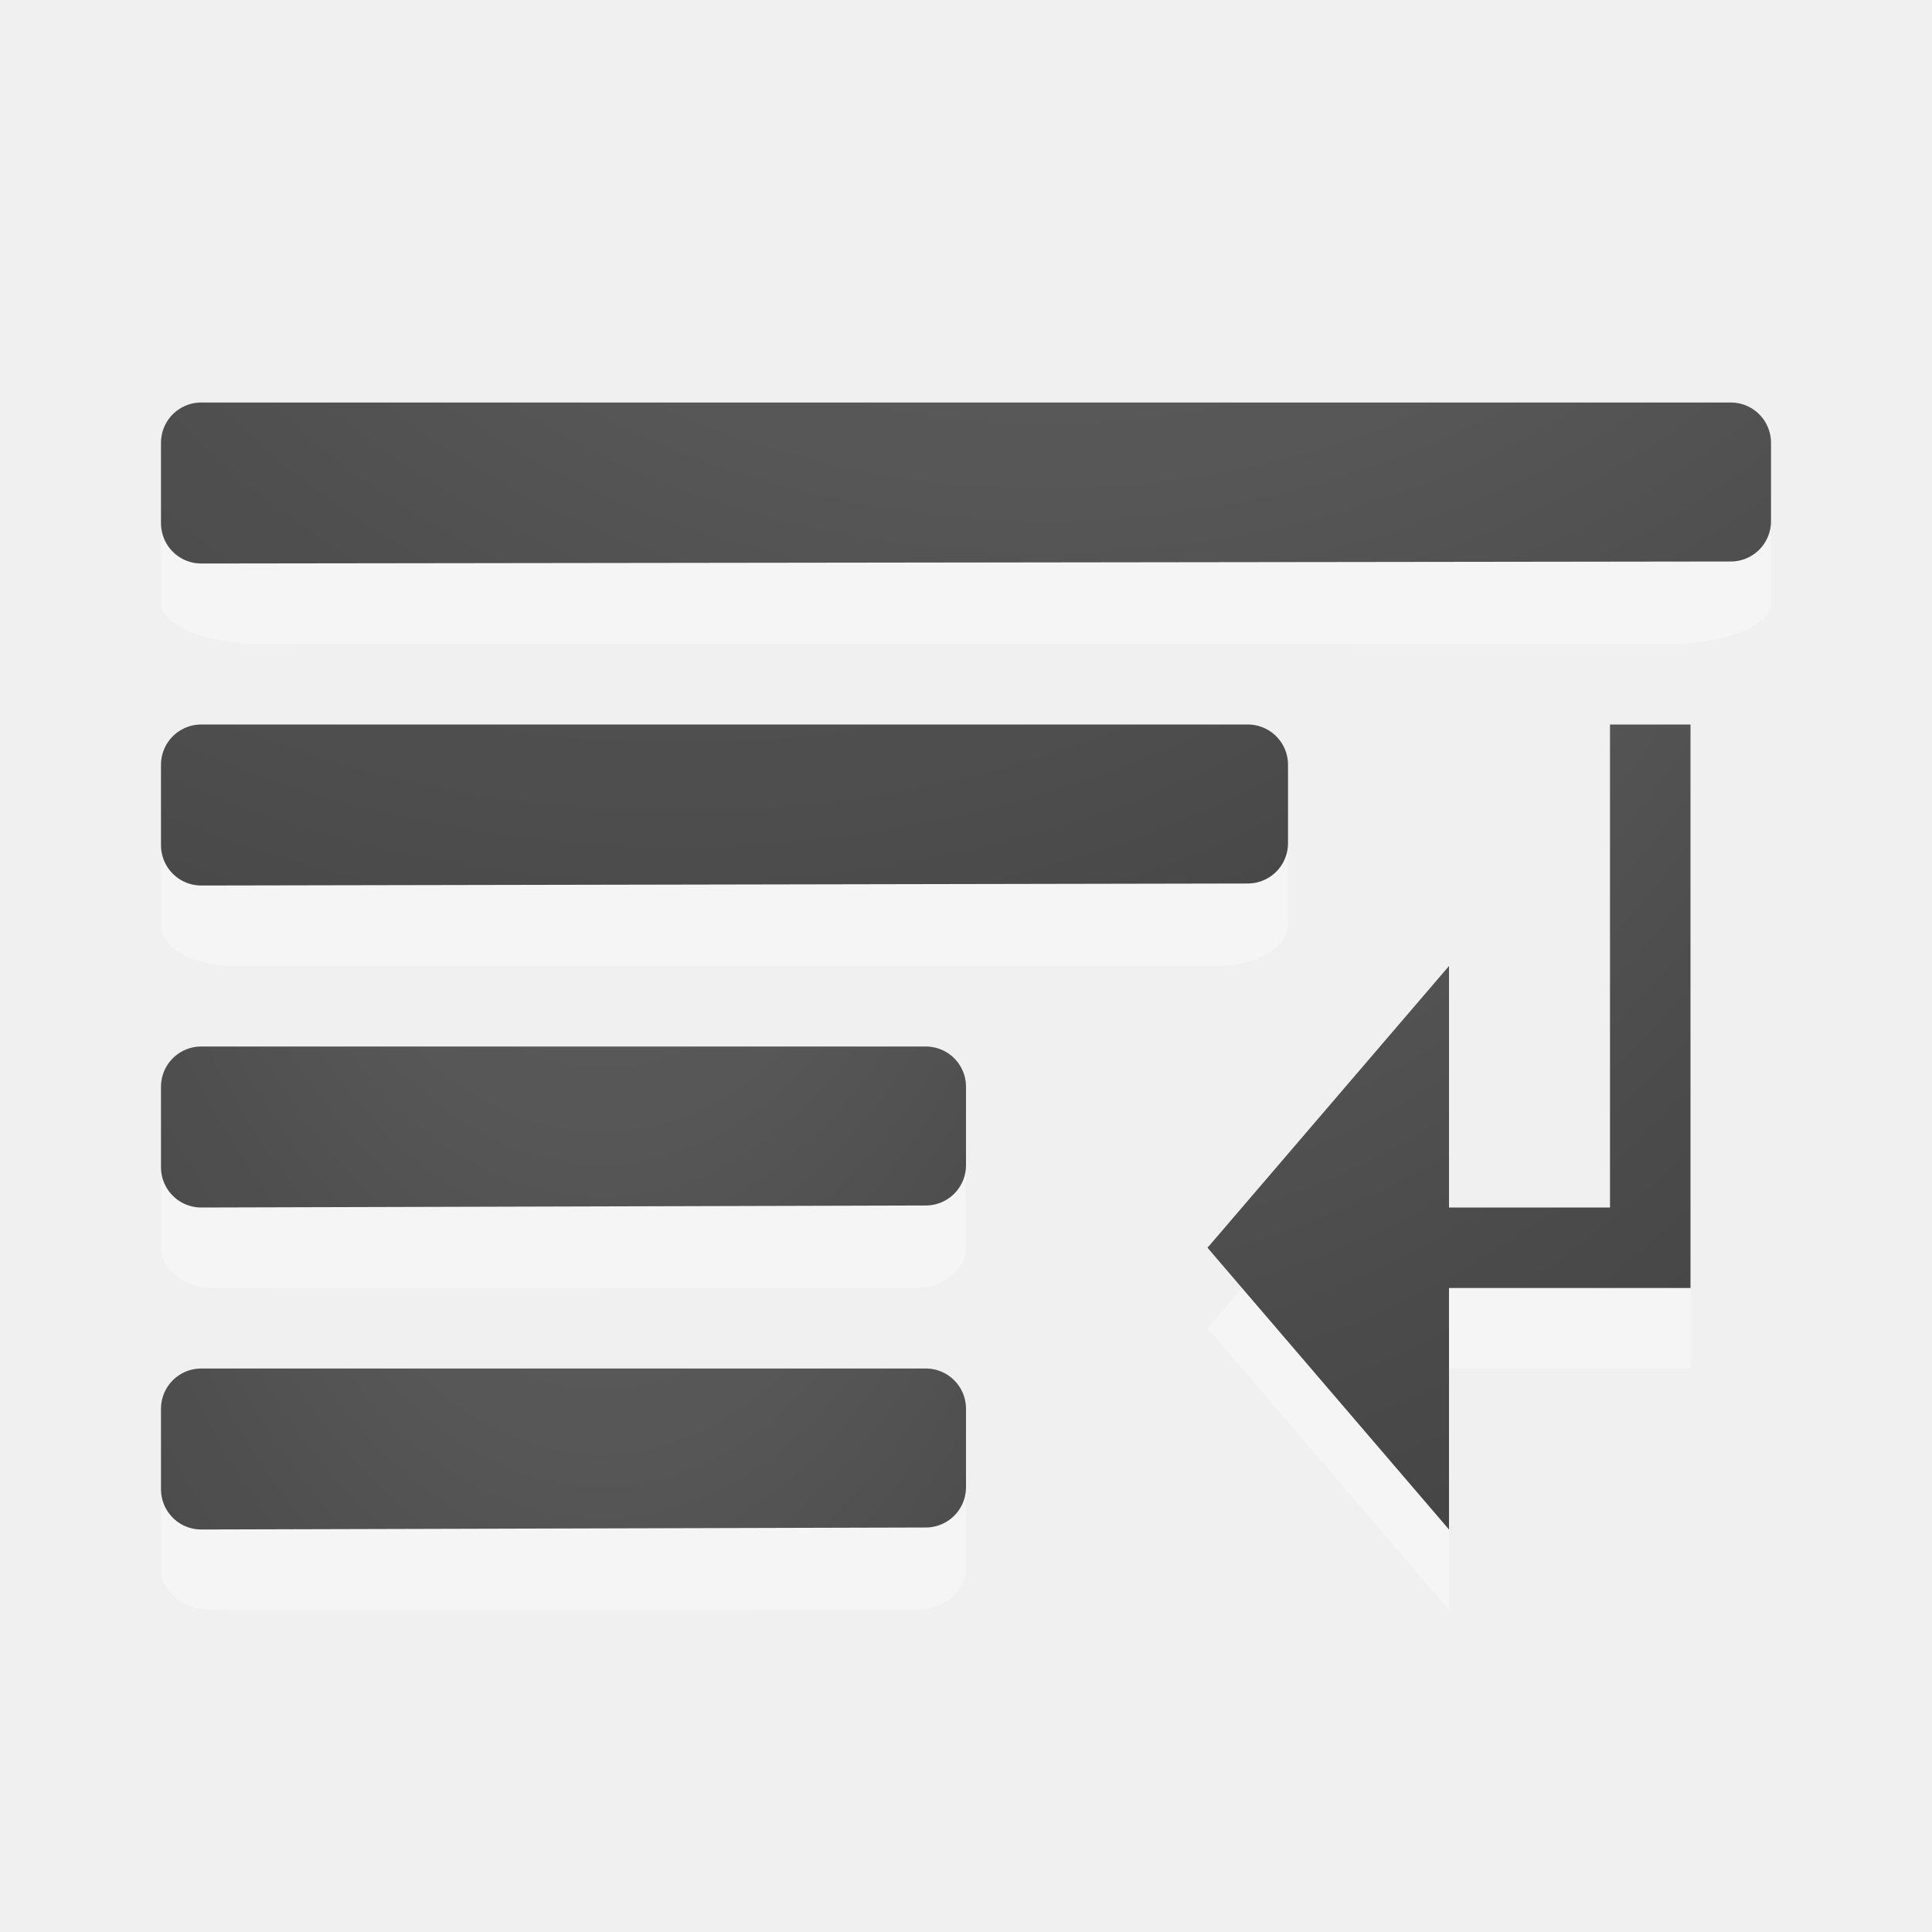
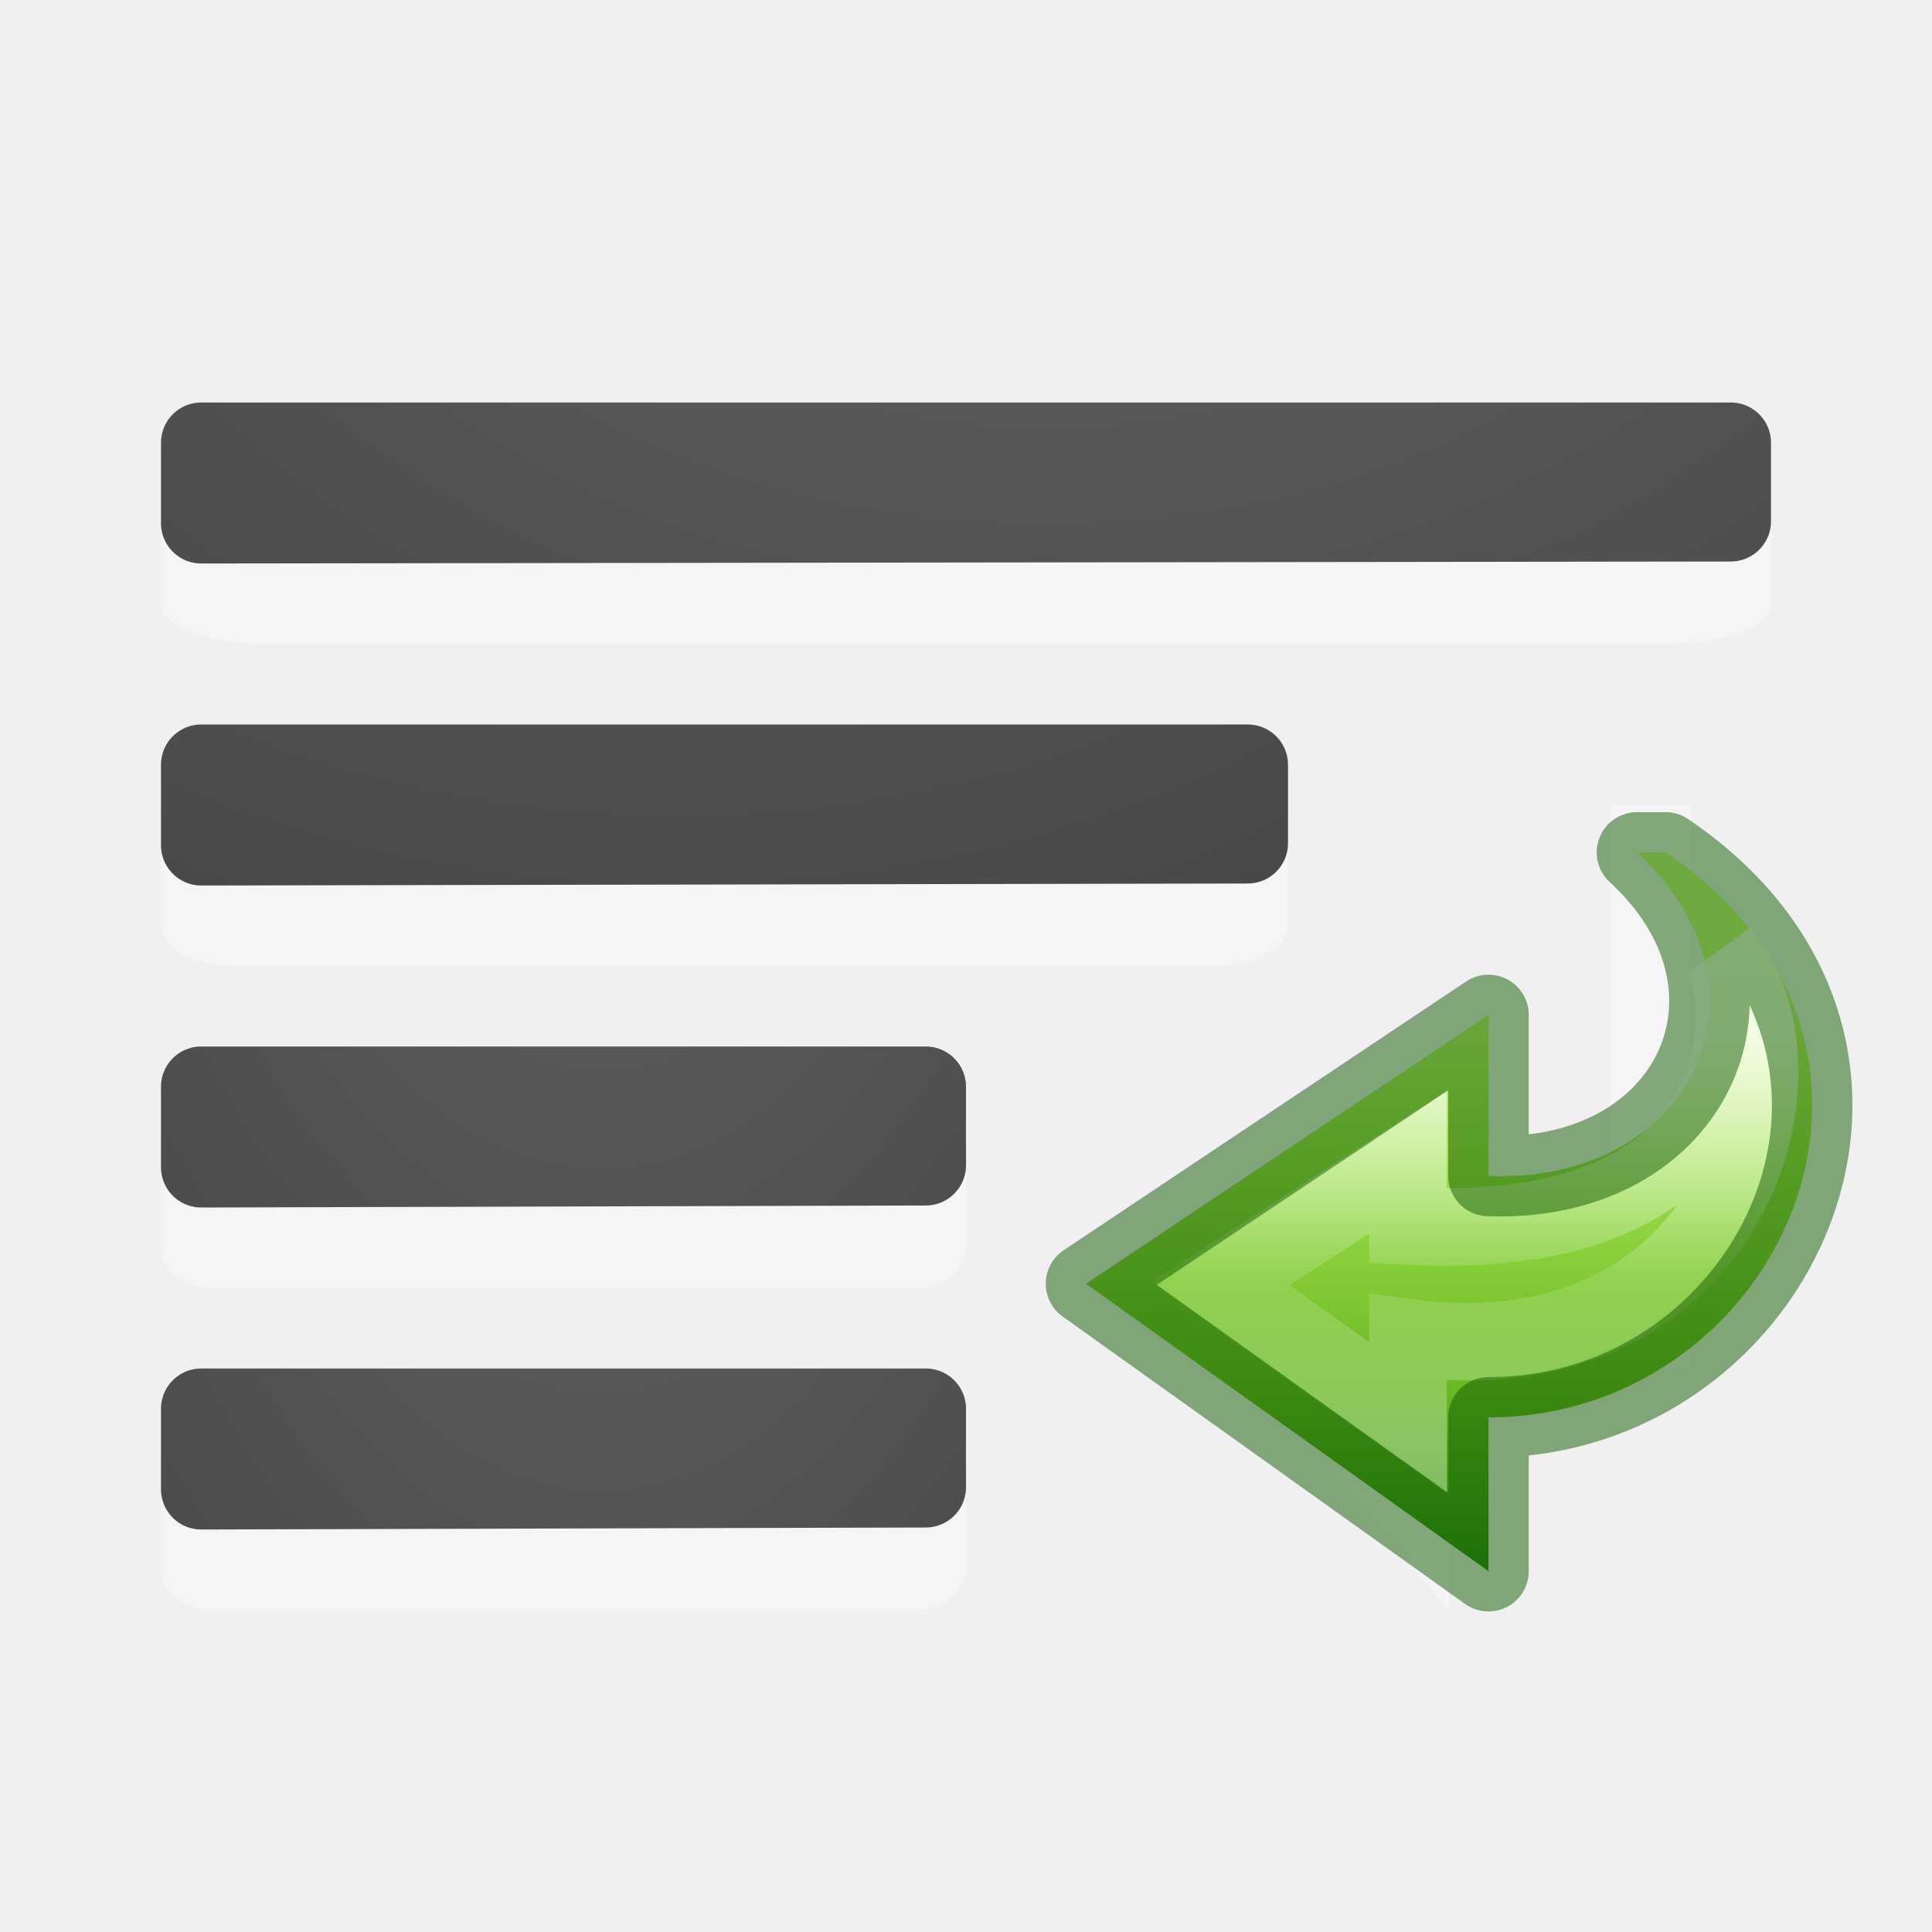
<svg xmlns="http://www.w3.org/2000/svg" xmlns:xlink="http://www.w3.org/1999/xlink" width="24" height="24" id="svg1306" version="1.1">
  <defs id="defs1308">
-     <linearGradient id="linearGradient4241">
-       <stop id="stop4243" style="stop-color:#737373;stop-opacity:1" offset="0" />
-       <stop id="stop4245" style="stop-color:#636363;stop-opacity:1" offset="0.705" />
-       <stop id="stop4247" style="stop-color:#4b4b4b;stop-opacity:1" offset="0.705" />
-       <stop id="stop4249" style="stop-color:#3f3f3f;stop-opacity:1" offset="1" />
-     </linearGradient>
-     <linearGradient id="linearGradient3682">
-       <stop style="stop-color:#1f1f1f;stop-opacity:1;" offset="0" id="stop3684" />
-       <stop style="stop-color:#5c5c5c;stop-opacity:1;" offset="1" id="stop3686" />
-     </linearGradient>
-     <linearGradient id="linearGradient2834">
-       <stop style="stop-color:#ffffff;stop-opacity:1;" offset="0" id="stop2836" />
-       <stop style="stop-color:#b3b3b3;stop-opacity:0;" offset="1" id="stop2838" />
-     </linearGradient>
    <linearGradient id="linearGradient2867-449-88-871-390-598-476-591-434-148-57-177-641-289-620-227-114-444-680-744-4-1">
      <stop offset="0" style="stop-color:#737373;stop-opacity:1" id="stop5430-5-0" />
      <stop offset="0.262" style="stop-color:#636363;stop-opacity:1" id="stop5432-2-0" />
      <stop offset="0.705" style="stop-color:#4b4b4b;stop-opacity:1" id="stop5434-9-6" />
      <stop offset="1" style="stop-color:#3f3f3f;stop-opacity:1" id="stop5436-2-7" />
    </linearGradient>
-     <radialGradient gradientTransform="matrix(0,1.500001,-1.524125,0,-16.95984,-23.07768)" gradientUnits="userSpaceOnUse" xlink:href="#linearGradient2867-449-88-871-390-598-476-591-434-148-57-177-641-289-620-227-114-444-680-744-4-1" id="radialGradient3769" fy="-19.005" fx="16.202" r="20" cy="-19.005" cx="16.202" />
-     <radialGradient gradientTransform="matrix(0,1.500001,-1.524125,0,-17.13189,-23.07768)" gradientUnits="userSpaceOnUse" xlink:href="#linearGradient2867-449-88-871-390-598-476-591-434-148-57-177-641-289-620-227-114-444-680-744-4-1" id="radialGradient3896" fy="-19.005" fx="16.202" r="20" cy="-19.005" cx="16.202" />
-     <radialGradient gradientTransform="matrix(-1.736152,0,0,-1.524125,18.1404,-46.20575)" gradientUnits="userSpaceOnUse" xlink:href="#linearGradient2867-449-88-871-390-598-476-591-434-148-57-177-641-289-620-227-114-444-680-744-4-1" id="radialGradient3896-0" fy="-25.988" fx="22.818" r="20" cy="-25.988" cx="22.818" />
    <radialGradient xlink:href="#linearGradient2867-449-88-871-390-598-476-591-434-148-57-177-641-289-620-227-114-444-680-744-4-1" id="radialGradient4279" gradientUnits="userSpaceOnUse" gradientTransform="matrix(-3.791009,-2.2081453e-7,1.9576284e-7,-3.360914,45.29679,-309.8567)" cx="9.723" cy="-91.022" fx="9.723" fy="-91.022" r="7" />
    <radialGradient xlink:href="#linearGradient2867-449-88-871-390-598-476-591-434-148-57-177-641-289-620-227-114-444-680-744-4-1" id="radialGradient4302" cx="-1.474" cy="-42.064" fx="-1.474" fy="-42.064" r="10" gradientTransform="matrix(-1.356767,1.9370521e-7,-7.00176e-8,-2.185714,5.474057,-87.0124)" gradientUnits="userSpaceOnUse" />
    <radialGradient xlink:href="#linearGradient2867-449-88-871-390-598-476-591-434-148-57-177-641-289-620-227-114-444-680-744-4-1" id="radialGradient4181" gradientUnits="userSpaceOnUse" gradientTransform="matrix(-1.356767,1.9370521e-7,-7.00176e-8,-2.185714,5.474057,-83.0124)" cx="-1.474" cy="-42.064" fx="-1.474" fy="-42.064" r="10" />
    <radialGradient xlink:href="#linearGradient2867-449-88-871-390-598-476-591-434-148-57-177-641-289-620-227-114-444-680-744-4-1" id="radialGradient4302-4" cx="-1.474" cy="-42.064" fx="-1.474" fy="-42.064" r="10" gradientTransform="matrix(-2.864286,1.9370521e-7,-1.4781494e-7,-2.185714,8.778565,-95.0124)" gradientUnits="userSpaceOnUse" />
-     <radialGradient xlink:href="#linearGradient2867-449-88-871-390-598-476-591-434-148-57-177-641-289-620-227-114-444-680-744-4-1" id="radialGradient4250" cx="12" cy="2.2" fx="12" fy="2.2" r="3.5" gradientTransform="matrix(-5.142857,-1.1658488e-7,6.7456378e-8,-6.857143,74.71428,13.08572)" gradientUnits="userSpaceOnUse" />
+     <linearGradient gradientTransform="matrix(0.2796181,0,0,-0.2611604,25.02212,16.69338)" gradientUnits="userSpaceOnUse" xlink:href="#linearGradient3242-7-3-8-0-4-58-06" id="linearGradient4125" y2="2.724" x2="25.469" y1="32.841" x1="25.469" />
+     <linearGradient id="linearGradient3242-7-3-8-0-4-58-06">
+       <stop offset="0" style="stop-color:#cdf87e;stop-opacity:1" id="stop3244-5-8-5-6-4-3-8" />
+       <stop offset="0.262" style="stop-color:#a2e34f;stop-opacity:1" id="stop3246-9-5-1-5-3-0-7" />
+       <stop offset="0.661" style="stop-color:#68b723;stop-opacity:1" id="stop3248-7-2-0-7-5-35-9" />
+       <stop offset="1" style="stop-color:#1d7e0d;stop-opacity:1" id="stop3250-8-2-8-5-6-40-4" />
+     </linearGradient>
+     <linearGradient gradientTransform="matrix(0,0.3060607,0.3276918,0,25.52063,2.564309)" gradientUnits="userSpaceOnUse" xlink:href="#linearGradient4087" id="linearGradient4130" y2="20.649" x2="37.474" y1="20.649" x1="20.797" />
+     <linearGradient id="linearGradient4087">
+       <stop offset="0" style="stop-color:#ffffff;stop-opacity:1" id="stop4089" />
+       <stop offset="0.512" style="stop-color:#ffffff;stop-opacity:0.235" id="stop4091" />
+       <stop offset="0.585" style="stop-color:#ffffff;stop-opacity:0.157" id="stop4093" />
+       <stop offset="1" style="stop-color:#ffffff;stop-opacity:0.392" id="stop4095" />
+     </linearGradient>
  </defs>
  <g id="layer1" transform="translate(0,2)">
    <path style="color:#000000;display:inline;overflow:visible;visibility:visible;opacity:0.35;fill:#ffffff;fill-opacity:1;fill-rule:nonzero;stroke:none;stroke-width:1;marker:none;enable-background:accumulate" id="path3999-9" d="m 12,12.5 c 0,-0.269 -0.288,-0.5 -0.625,-0.5 l -8.75,0 c -0.337,0 -0.625,0.23 -0.625,0.5 l 0,0.999 c 0,0.269 0.288,0.5 0.625,0.5 0.001,0.004 8.75,0 8.75,0 0.337,0 0.625,-0.23 0.625,-0.5 z" />
    <path style="font-style:normal;font-variant:normal;font-weight:bold;font-stretch:normal;font-size:54.869px;line-height:125%;font-family:'Bitstream Vera Sans';text-align:start;writing-mode:lr-tb;text-anchor:start;fill:none;fill-opacity:1;stroke:url(#radialGradient4302);stroke-width:1;stroke-linecap:round;stroke-linejoin:round;stroke-miterlimit:4;stroke-dasharray:none;stroke-opacity:1" d="m 2.5,11.5 0,0.998 0,0.002 c 3,-0.01 6,-0.015 9,-0.025 l 0,-0.975 -9,0 z" id="path4174" />
    <path style="color:#000000;display:inline;overflow:visible;visibility:visible;opacity:0.35;fill:#ffffff;fill-opacity:1;fill-rule:nonzero;stroke:none;stroke-width:1;marker:none;enable-background:accumulate" id="path4271" d="m 16,8.499 c 0,-0.269 -0.404,-0.5 -0.875,-0.5 l -12.25,0 c -0.471,0 -0.875,0.23 -0.875,0.5 l 0,0.999 c 0,0.269 0.404,0.5 0.875,0.5 0.002,0.004 12.25,0 12.25,0 0.471,0 0.875,-0.23 0.875,-0.5 z" />
    <path id="path4265" d="m 2.5,7.5 0,0.998 0,0.002 C 6.833,8.49 11.167,8.485 15.5,8.475 l 0,-0.975 -13,0 z" style="font-style:normal;font-variant:normal;font-weight:bold;font-stretch:normal;font-size:54.869px;line-height:125%;font-family:'Bitstream Vera Sans';text-align:start;writing-mode:lr-tb;text-anchor:start;fill:none;fill-opacity:1;stroke:url(#radialGradient4279);stroke-width:1;stroke-linecap:round;stroke-linejoin:round;stroke-miterlimit:4;stroke-dasharray:none;stroke-opacity:1" />
    <path id="path4326" d="m 2.5,11.5 0,0.998 0,0.002 c 3,-0.01 6,-0.015 9,-0.025 l 0,-0.975 -9,0 z" style="font-style:normal;font-variant:normal;font-weight:bold;font-stretch:normal;font-size:54.869px;line-height:125%;font-family:'Bitstream Vera Sans';text-align:start;writing-mode:lr-tb;text-anchor:start;opacity:0.1;fill:none;fill-opacity:1;stroke:#000000;stroke-width:1;stroke-linecap:round;stroke-linejoin:round;stroke-miterlimit:4;stroke-dasharray:none;stroke-opacity:1" />
    <path d="m 20,8 0,6 -2,0 0,1 3,0 0,-7 z m -2,3 0,7 -3,-3.5 z" style="color:#000000;font-style:normal;font-variant:normal;font-weight:normal;font-stretch:normal;font-size:medium;line-height:normal;font-family:sans-serif;text-indent:0;text-align:start;text-decoration:none;text-decoration-line:none;text-decoration-style:solid;text-decoration-color:#000000;letter-spacing:normal;word-spacing:normal;text-transform:none;direction:ltr;block-progression:tb;writing-mode:lr-tb;baseline-shift:baseline;text-anchor:start;white-space:normal;clip-rule:nonzero;display:inline;overflow:visible;visibility:visible;opacity:0.35;isolation:auto;mix-blend-mode:normal;color-interpolation:sRGB;color-interpolation-filters:linearRGB;solid-color:#000000;solid-opacity:1;fill:#ffffff;fill-opacity:1;fill-rule:evenodd;stroke:none;stroke-width:1px;stroke-linecap:butt;stroke-linejoin:miter;stroke-miterlimit:4;stroke-dasharray:none;stroke-dashoffset:0;stroke-opacity:1;color-rendering:auto;image-rendering:auto;shape-rendering:auto;text-rendering:auto;enable-background:accumulate" id="path4252" />
    <path style="font-style:normal;font-variant:normal;font-weight:bold;font-stretch:normal;font-size:54.869px;line-height:125%;font-family:'Bitstream Vera Sans';text-align:start;writing-mode:lr-tb;text-anchor:start;opacity:0.1;fill:none;fill-opacity:1;stroke:#000000;stroke-width:1;stroke-linecap:round;stroke-linejoin:round;stroke-miterlimit:4;stroke-dasharray:none;stroke-opacity:1" d="m 2.5,7.5 0,0.998 0,0.002 C 6.833,8.49 11.167,8.485 15.5,8.475 l 0,-0.975 -13,0 z" id="path4330" />
    <path d="m 12,16.5 c 0,-0.269 -0.288,-0.5 -0.625,-0.5 l -8.75,0 c -0.337,0 -0.625,0.23 -0.625,0.5 l 0,0.999 c 0,0.269 0.288,0.5 0.625,0.5 0.001,0.004 8.75,0 8.75,0 0.337,0 0.625,-0.23 0.625,-0.5 z" id="path4175" style="color:#000000;display:inline;overflow:visible;visibility:visible;opacity:0.35;fill:#ffffff;fill-opacity:1;fill-rule:nonzero;stroke:none;stroke-width:1;marker:none;enable-background:accumulate" />
    <path id="path4177" d="m 2.5,15.5 0,0.998 0,0.002 c 3,-0.01 6,-0.015 9,-0.025 l 0,-0.975 -9,0 z" style="font-style:normal;font-variant:normal;font-weight:bold;font-stretch:normal;font-size:54.869px;line-height:125%;font-family:'Bitstream Vera Sans';text-align:start;writing-mode:lr-tb;text-anchor:start;fill:none;fill-opacity:1;stroke:url(#radialGradient4181);stroke-width:1;stroke-linecap:round;stroke-linejoin:round;stroke-miterlimit:4;stroke-dasharray:none;stroke-opacity:1" />
    <path style="font-style:normal;font-variant:normal;font-weight:bold;font-stretch:normal;font-size:54.869px;line-height:125%;font-family:'Bitstream Vera Sans';text-align:start;writing-mode:lr-tb;text-anchor:start;opacity:0.1;fill:none;fill-opacity:1;stroke:#000000;stroke-width:1;stroke-linecap:round;stroke-linejoin:round;stroke-miterlimit:4;stroke-dasharray:none;stroke-opacity:1" d="m 2.5,15.5 0,0.998 0,0.002 c 3,-0.01 6,-0.015 9,-0.025 l 0,-0.975 -9,0 z" id="path4179" />
    <path style="color:#000000;display:inline;overflow:visible;visibility:visible;opacity:0.35;fill:#ffffff;fill-opacity:1;fill-rule:nonzero;stroke:none;stroke-width:1;marker:none;enable-background:accumulate" id="path3999-9-5" d="m 22,4.5 c 0,-0.269 -0.577,-0.5 -1.25,-0.5 l -17.5,0 c -0.673,0 -1.25,0.23 -1.25,0.5 l 0,0.999 c 0,0.269 0.577,0.5 1.25,0.5 0.003,0.004 17.5,0 17.5,0 0.673,0 1.25,-0.23 1.25,-0.5 z" />
    <path style="font-style:normal;font-variant:normal;font-weight:bold;font-stretch:normal;font-size:54.869px;line-height:125%;font-family:'Bitstream Vera Sans';text-align:start;writing-mode:lr-tb;text-anchor:start;fill:none;fill-opacity:1;stroke:url(#radialGradient4302-4);stroke-width:1;stroke-linecap:round;stroke-linejoin:round;stroke-miterlimit:4;stroke-dasharray:none;stroke-opacity:1" d="m 2.5,3.5 0,0.998 0,0.002 C 8.833,4.49 15.167,4.485 21.5,4.475 l 0,-0.975 -19,0 z" id="path4174-2" />
    <path id="path4326-4" d="m 2.5,3.5 0,0.998 0,0.002 C 8.833,4.49 15.167,4.485 21.5,4.475 l 0,-0.975 -19,0 z" style="font-style:normal;font-variant:normal;font-weight:bold;font-stretch:normal;font-size:54.869px;line-height:125%;font-family:'Bitstream Vera Sans';text-align:start;writing-mode:lr-tb;text-anchor:start;opacity:0.1;fill:none;fill-opacity:1;stroke:#000000;stroke-width:1;stroke-linecap:round;stroke-linejoin:round;stroke-miterlimit:4;stroke-dasharray:none;stroke-opacity:1" />
-     <path id="path4236" style="color:#000000;font-style:normal;font-variant:normal;font-weight:normal;font-stretch:normal;font-size:medium;line-height:normal;font-family:sans-serif;text-indent:0;text-align:start;text-decoration:none;text-decoration-line:none;text-decoration-style:solid;text-decoration-color:#000000;letter-spacing:normal;word-spacing:normal;text-transform:none;direction:ltr;block-progression:tb;writing-mode:lr-tb;baseline-shift:baseline;text-anchor:start;white-space:normal;clip-rule:nonzero;display:inline;overflow:visible;visibility:visible;opacity:1;isolation:auto;mix-blend-mode:normal;color-interpolation:sRGB;color-interpolation-filters:linearRGB;solid-color:#000000;solid-opacity:1;fill:url(#radialGradient4250);fill-opacity:1;fill-rule:evenodd;stroke:none;stroke-width:1px;stroke-linecap:butt;stroke-linejoin:miter;stroke-miterlimit:4;stroke-dasharray:none;stroke-dashoffset:0;stroke-opacity:1;color-rendering:auto;image-rendering:auto;shape-rendering:auto;text-rendering:auto;enable-background:accumulate" d="m 20,7 0,6 -2,0 0,1 3,0 0,-7 z m -2,3 0,7 -3,-3.5 z" />
+     <g id="g4281" transform="matrix(-1,0,0,1,49.99365,2)">
+       <path d="m 29.303,6.589 c -3.55,2.405 -1.418,7.018 2.2,7.018 l 0,1.911 5,-3.571 -5,-3.339 0,2 C 28.95,10.706 27.834,8.267 29.659,6.589 Z" id="path3503" style="display:block;overflow:visible;visibility:visible;fill:url(#linearGradient4125);fill-opacity:1;fill-rule:nonzero;stroke:none;stroke-width:0.964;stroke-linecap:butt;stroke-linejoin:round;stroke-miterlimit:7;stroke-dasharray:none;stroke-dashoffset:0;stroke-opacity:1;marker:none" />
+       <path d="m 28.621,7.833 c -1.252,1.471 -0.125,5.31 3.882,4.785 l 0,0.989 2.33,-1.661 -2.33,-1.509 0,0.792 C 28.106,11.464 28.247,8.428 28.621,7.833 Z" id="path3505" style="display:block;overflow:visible;visibility:visible;opacity:0.8;fill:none;stroke:url(#linearGradient4130);stroke-width:0.964;stroke-linecap:butt;stroke-linejoin:miter;stroke-miterlimit:7;stroke-dasharray:none;stroke-dashoffset:0;stroke-opacity:1;marker:none" />
+       <path d="m 29.303,6.589 c -3.55,2.405 -1.418,7.018 2.2,7.018 l 0,1.911 5,-3.571 -5,-3.339 0,2 C 28.95,10.706 27.834,8.267 29.659,6.589 Z" id="path3503-2" style="color:#000000;clip-rule:nonzero;display:inline;overflow:visible;visibility:visible;opacity:0.5;isolation:auto;mix-blend-mode:normal;color-interpolation:sRGB;color-interpolation-filters:linearRGB;solid-color:#000000;solid-opacity:1;fill:none;fill-opacity:1;fill-rule:nonzero;stroke:#0f5a00;stroke-width:1;stroke-linecap:round;stroke-linejoin:round;stroke-miterlimit:4;stroke-dasharray:none;stroke-dashoffset:0;stroke-opacity:1;marker:none;color-rendering:auto;image-rendering:auto;shape-rendering:auto;text-rendering:auto;enable-background:accumulate" />
+     </g>
  </g>
</svg>
